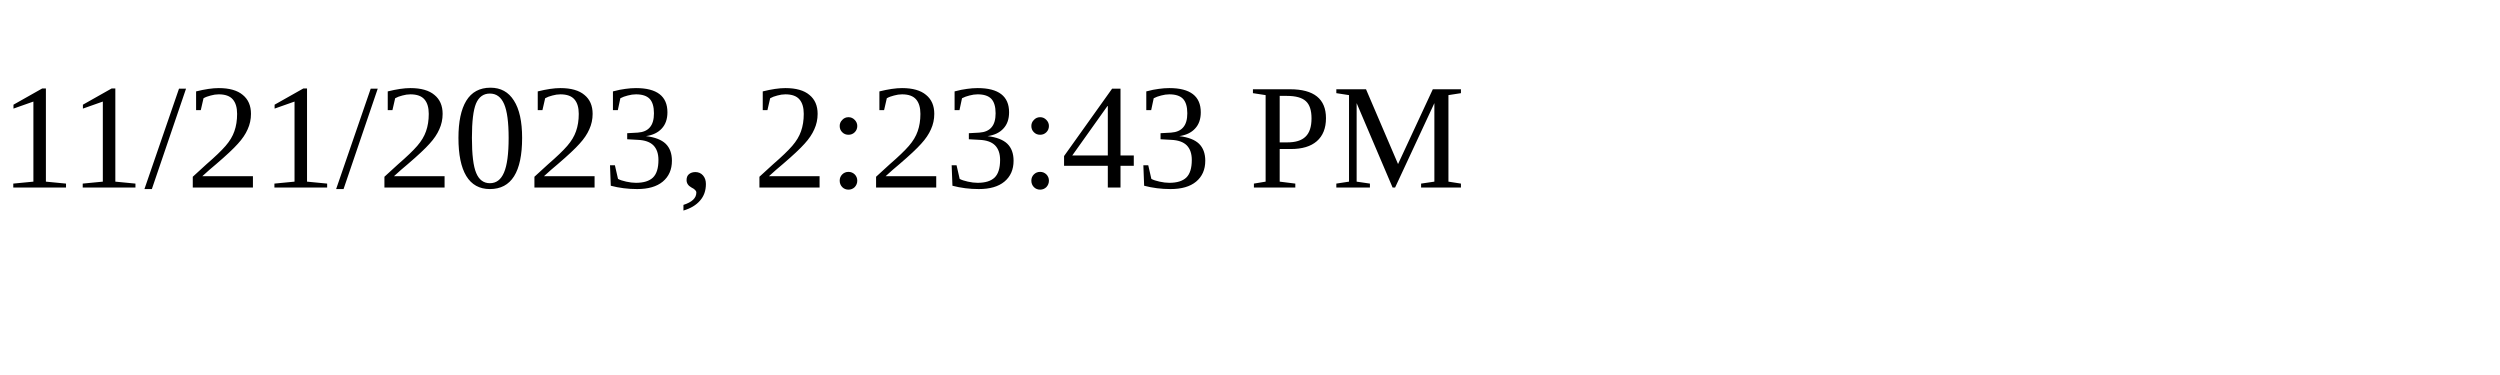
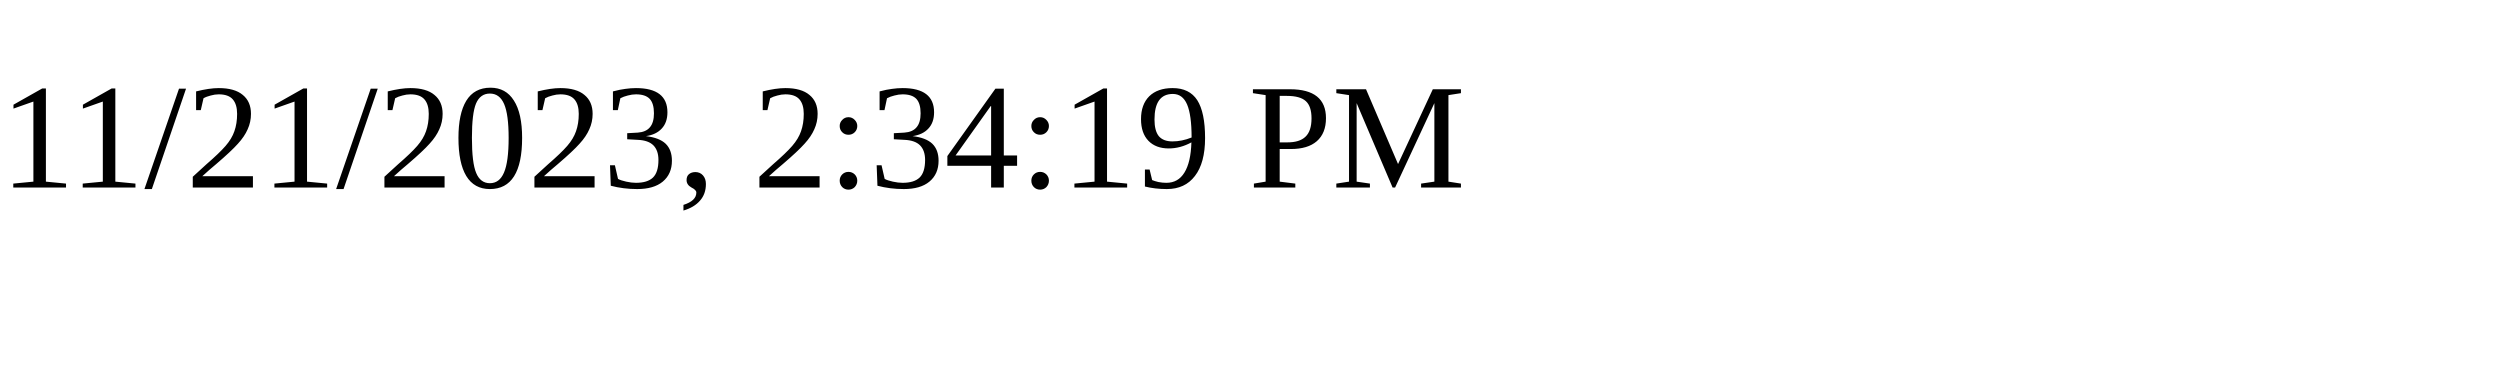
<svg xmlns="http://www.w3.org/2000/svg" height="30" width="200">
-   <text x="0" y="15">11/21/2023, 2:23:43 PM</text>
+   <text x="0" y="15">11/21/2023, 2:34:19 PM</text>
</svg>
